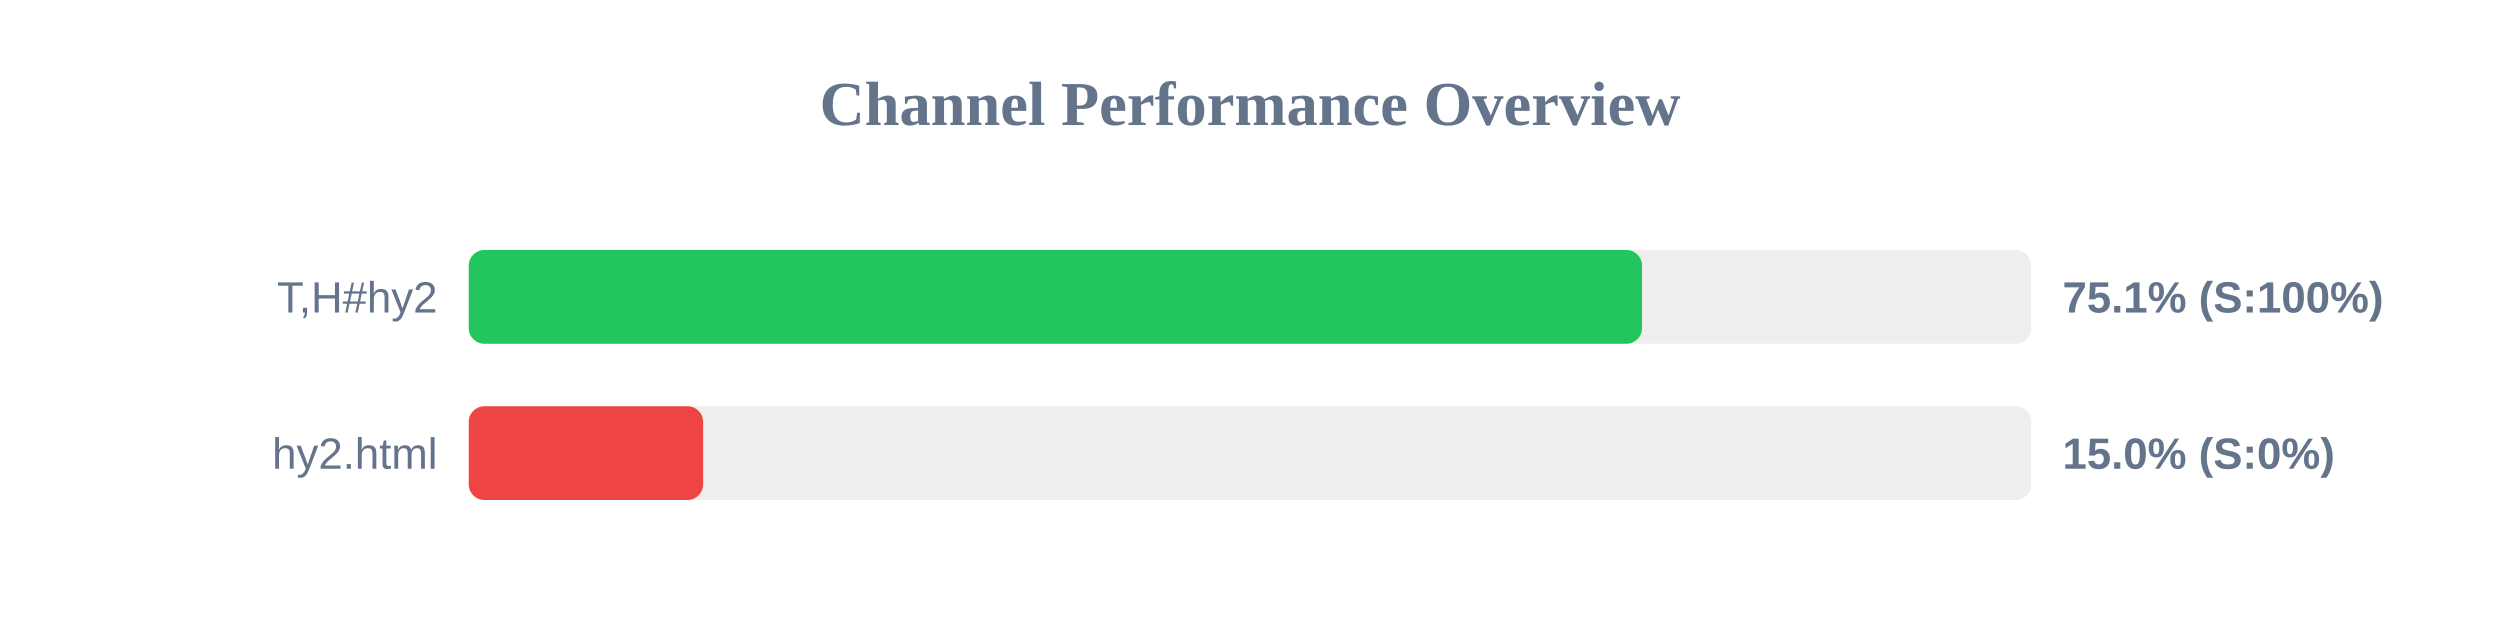
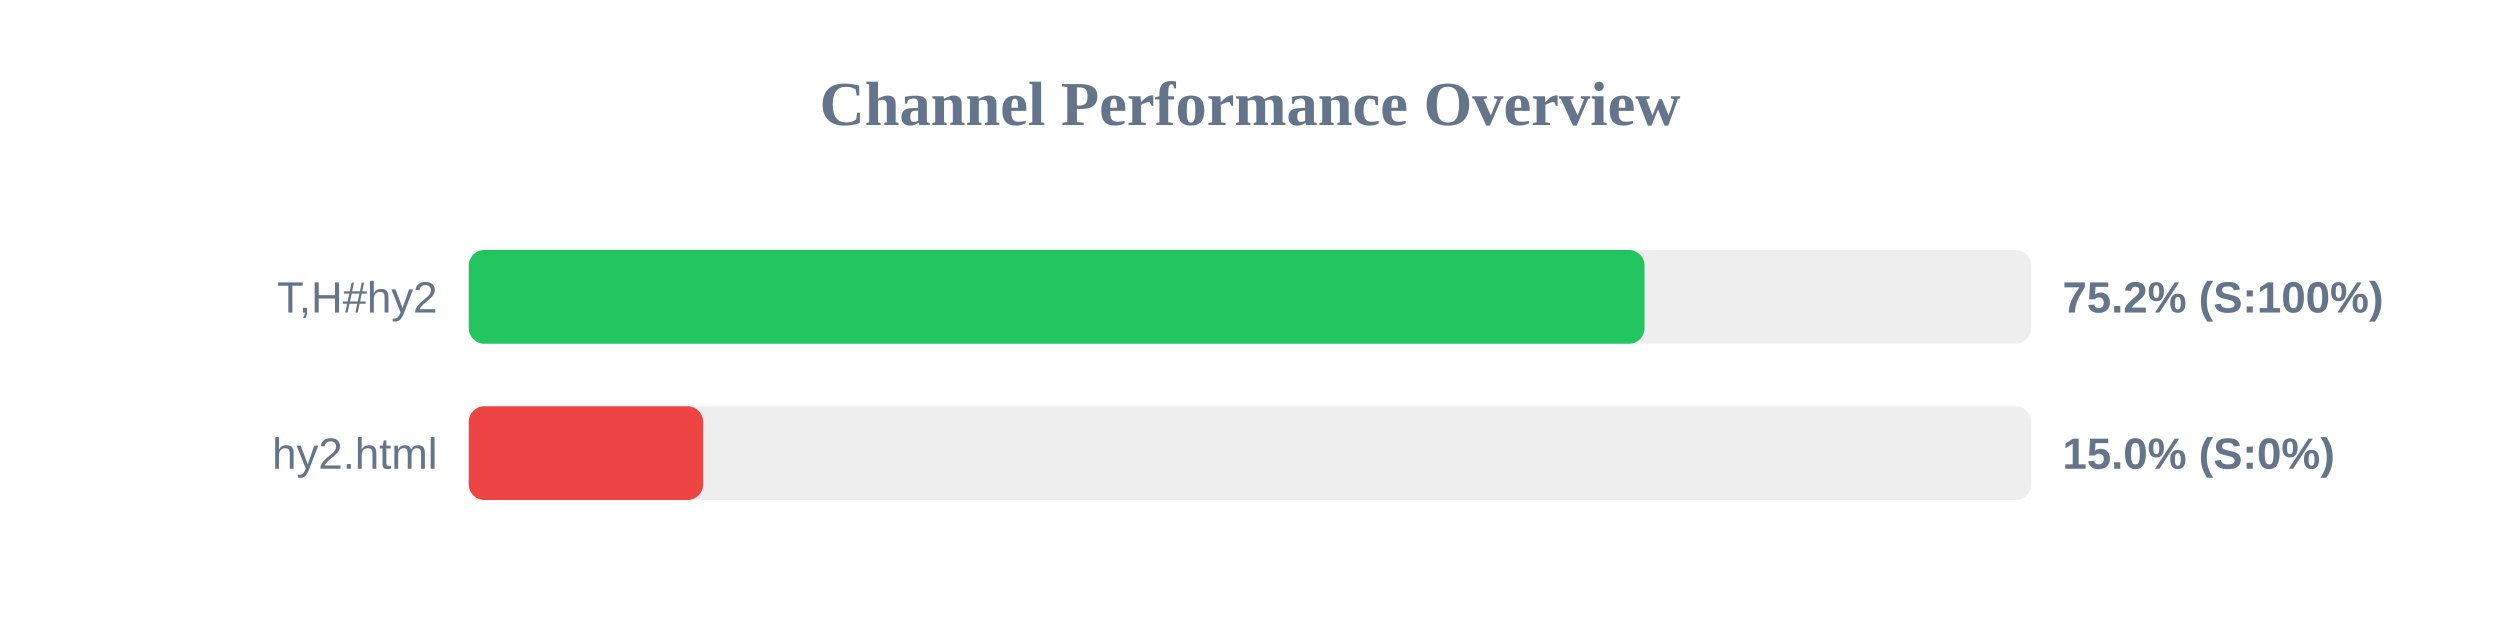
<svg xmlns="http://www.w3.org/2000/svg" width="800" height="200" version="1.1">
  <style>
        .row { font: 14px Arial; fill: #64748b; }
        .score { font: bold 14px Arial; fill: #64748b; }
    </style>
  <text x="400" y="40" text-anchor="middle" font-size="20px" font-weight="bold" fill="#64748b">Channel Performance Overview</text>
  <rect x="150" y="80" width="500" height="30" fill="#eee" rx="5" />
-   <rect x="150" y="80" width="375.45" height="30" fill="#22c55e" rx="5" />
+   <rect x="150" y="80" width="376.25" height="30" fill="#22c55e" rx="5" />
  <text x="140" y="100" text-anchor="end" class="row">T,H#hy2</text>
-   <text x="660" y="100" text-anchor="start" class="score">75.1% (S:100%)</text>
+   <text x="660" y="100" text-anchor="start" class="score">75.2% (S:100%)</text>
  <rect x="150" y="130" width="500" height="30" fill="#eee" rx="5" />
  <rect x="150" y="130" width="75.0" height="30" fill="#ef4444" rx="5" />
  <text x="140" y="150" text-anchor="end" class="row">hy2.html</text>
  <text x="660" y="150" text-anchor="start" class="score">15.0% (S:0%)</text>
</svg>
